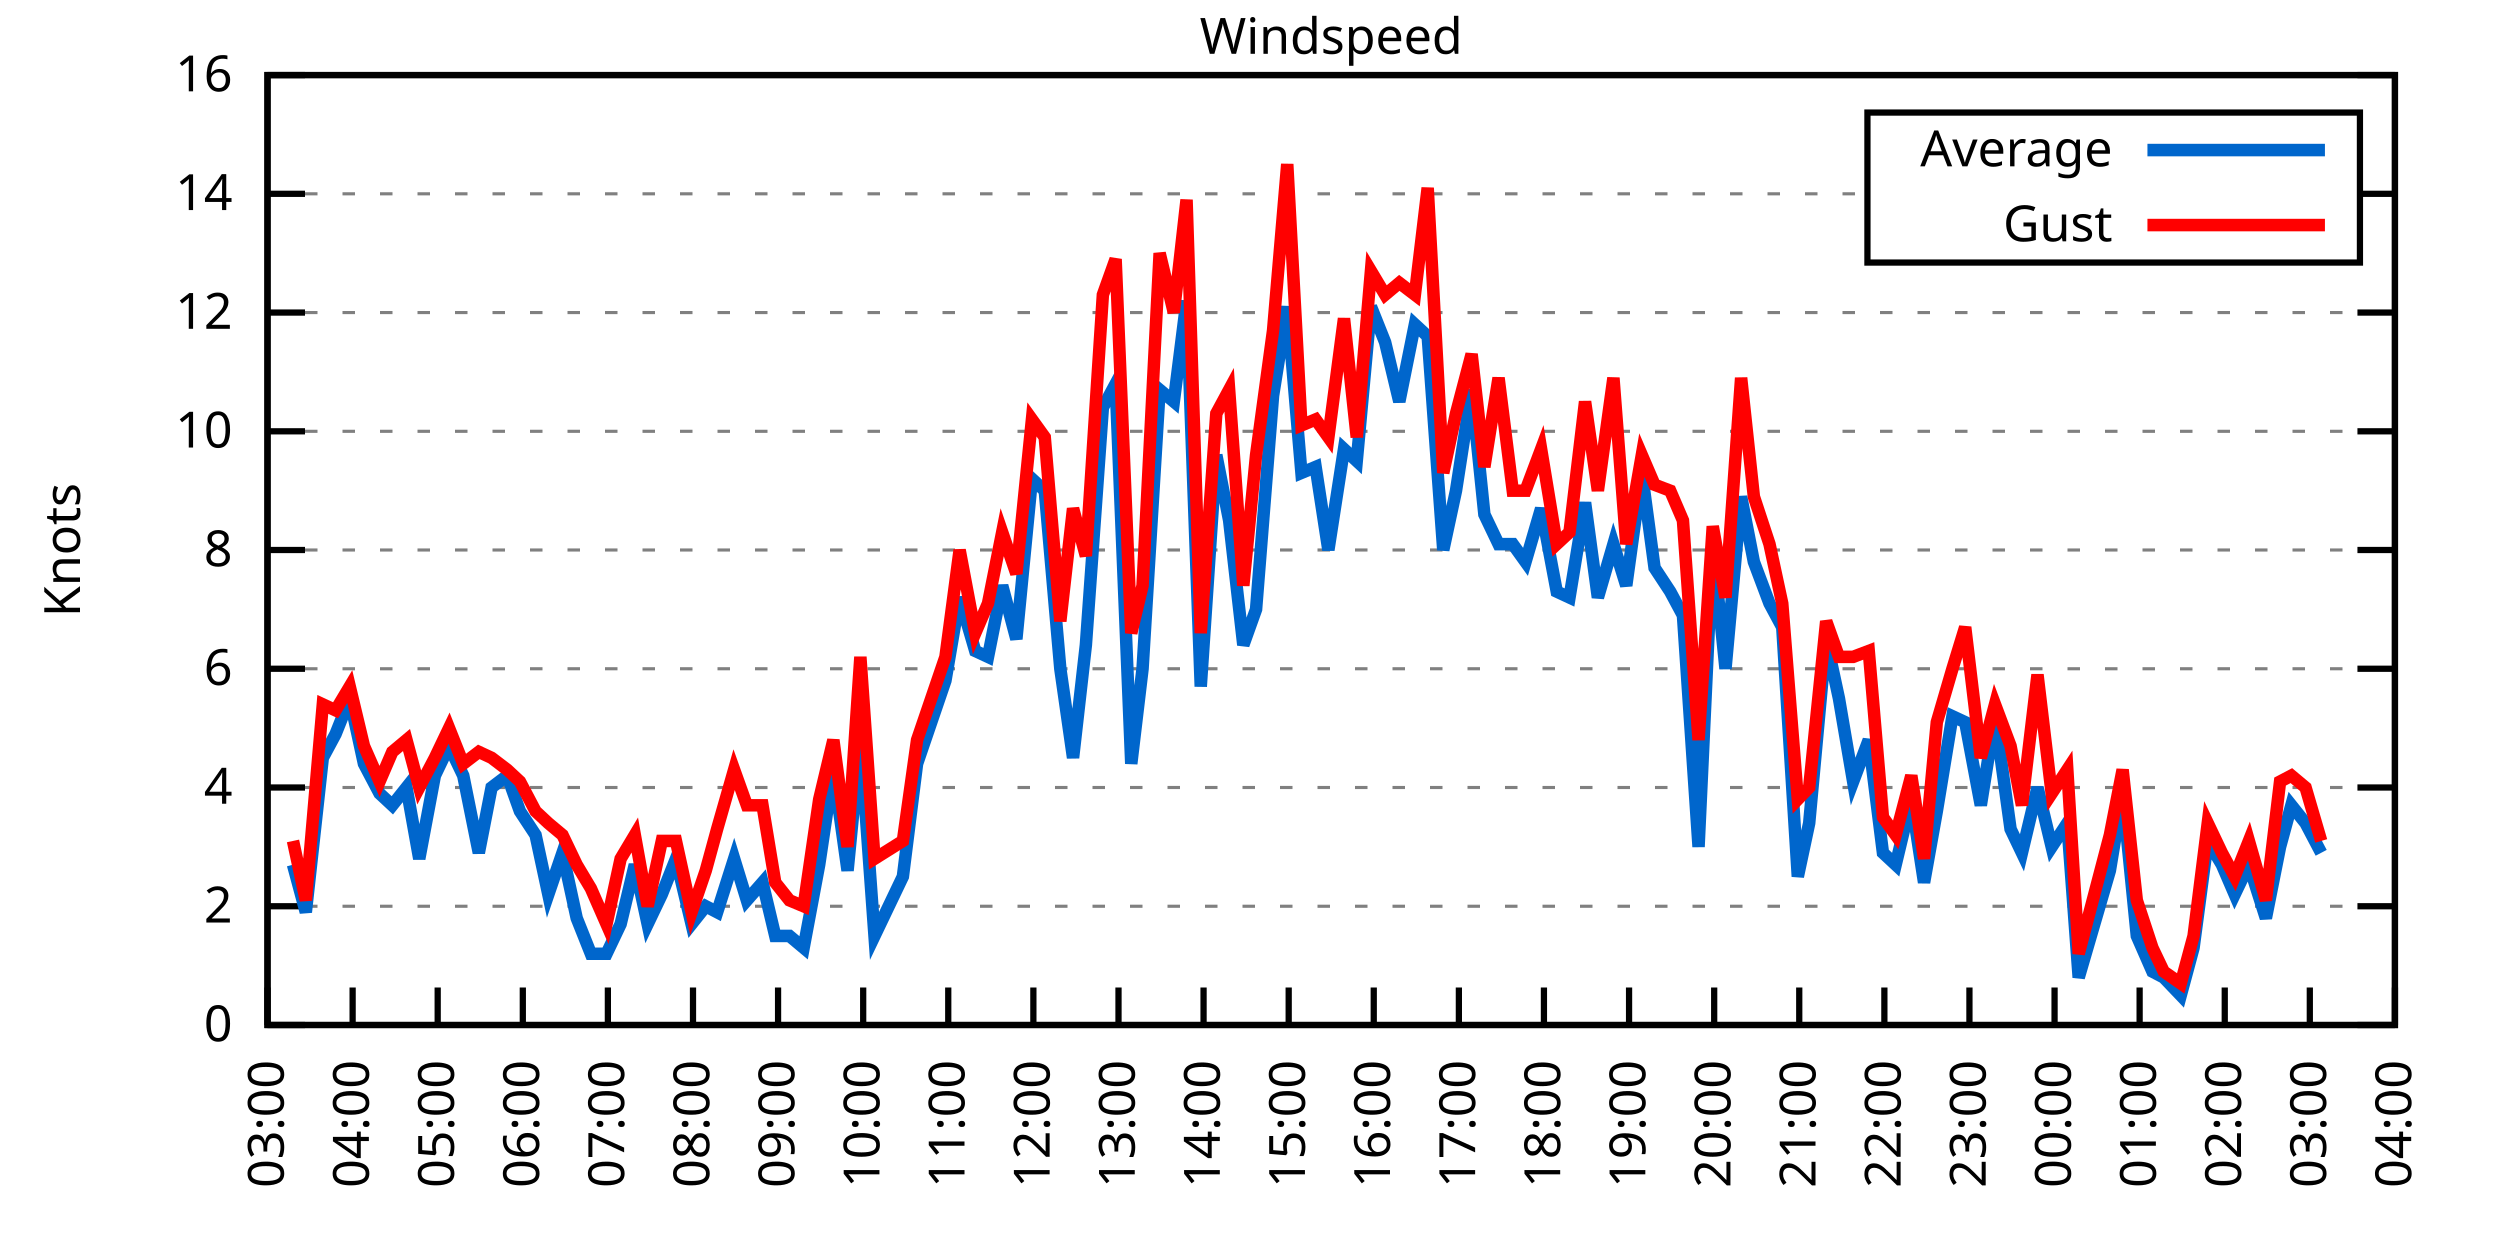
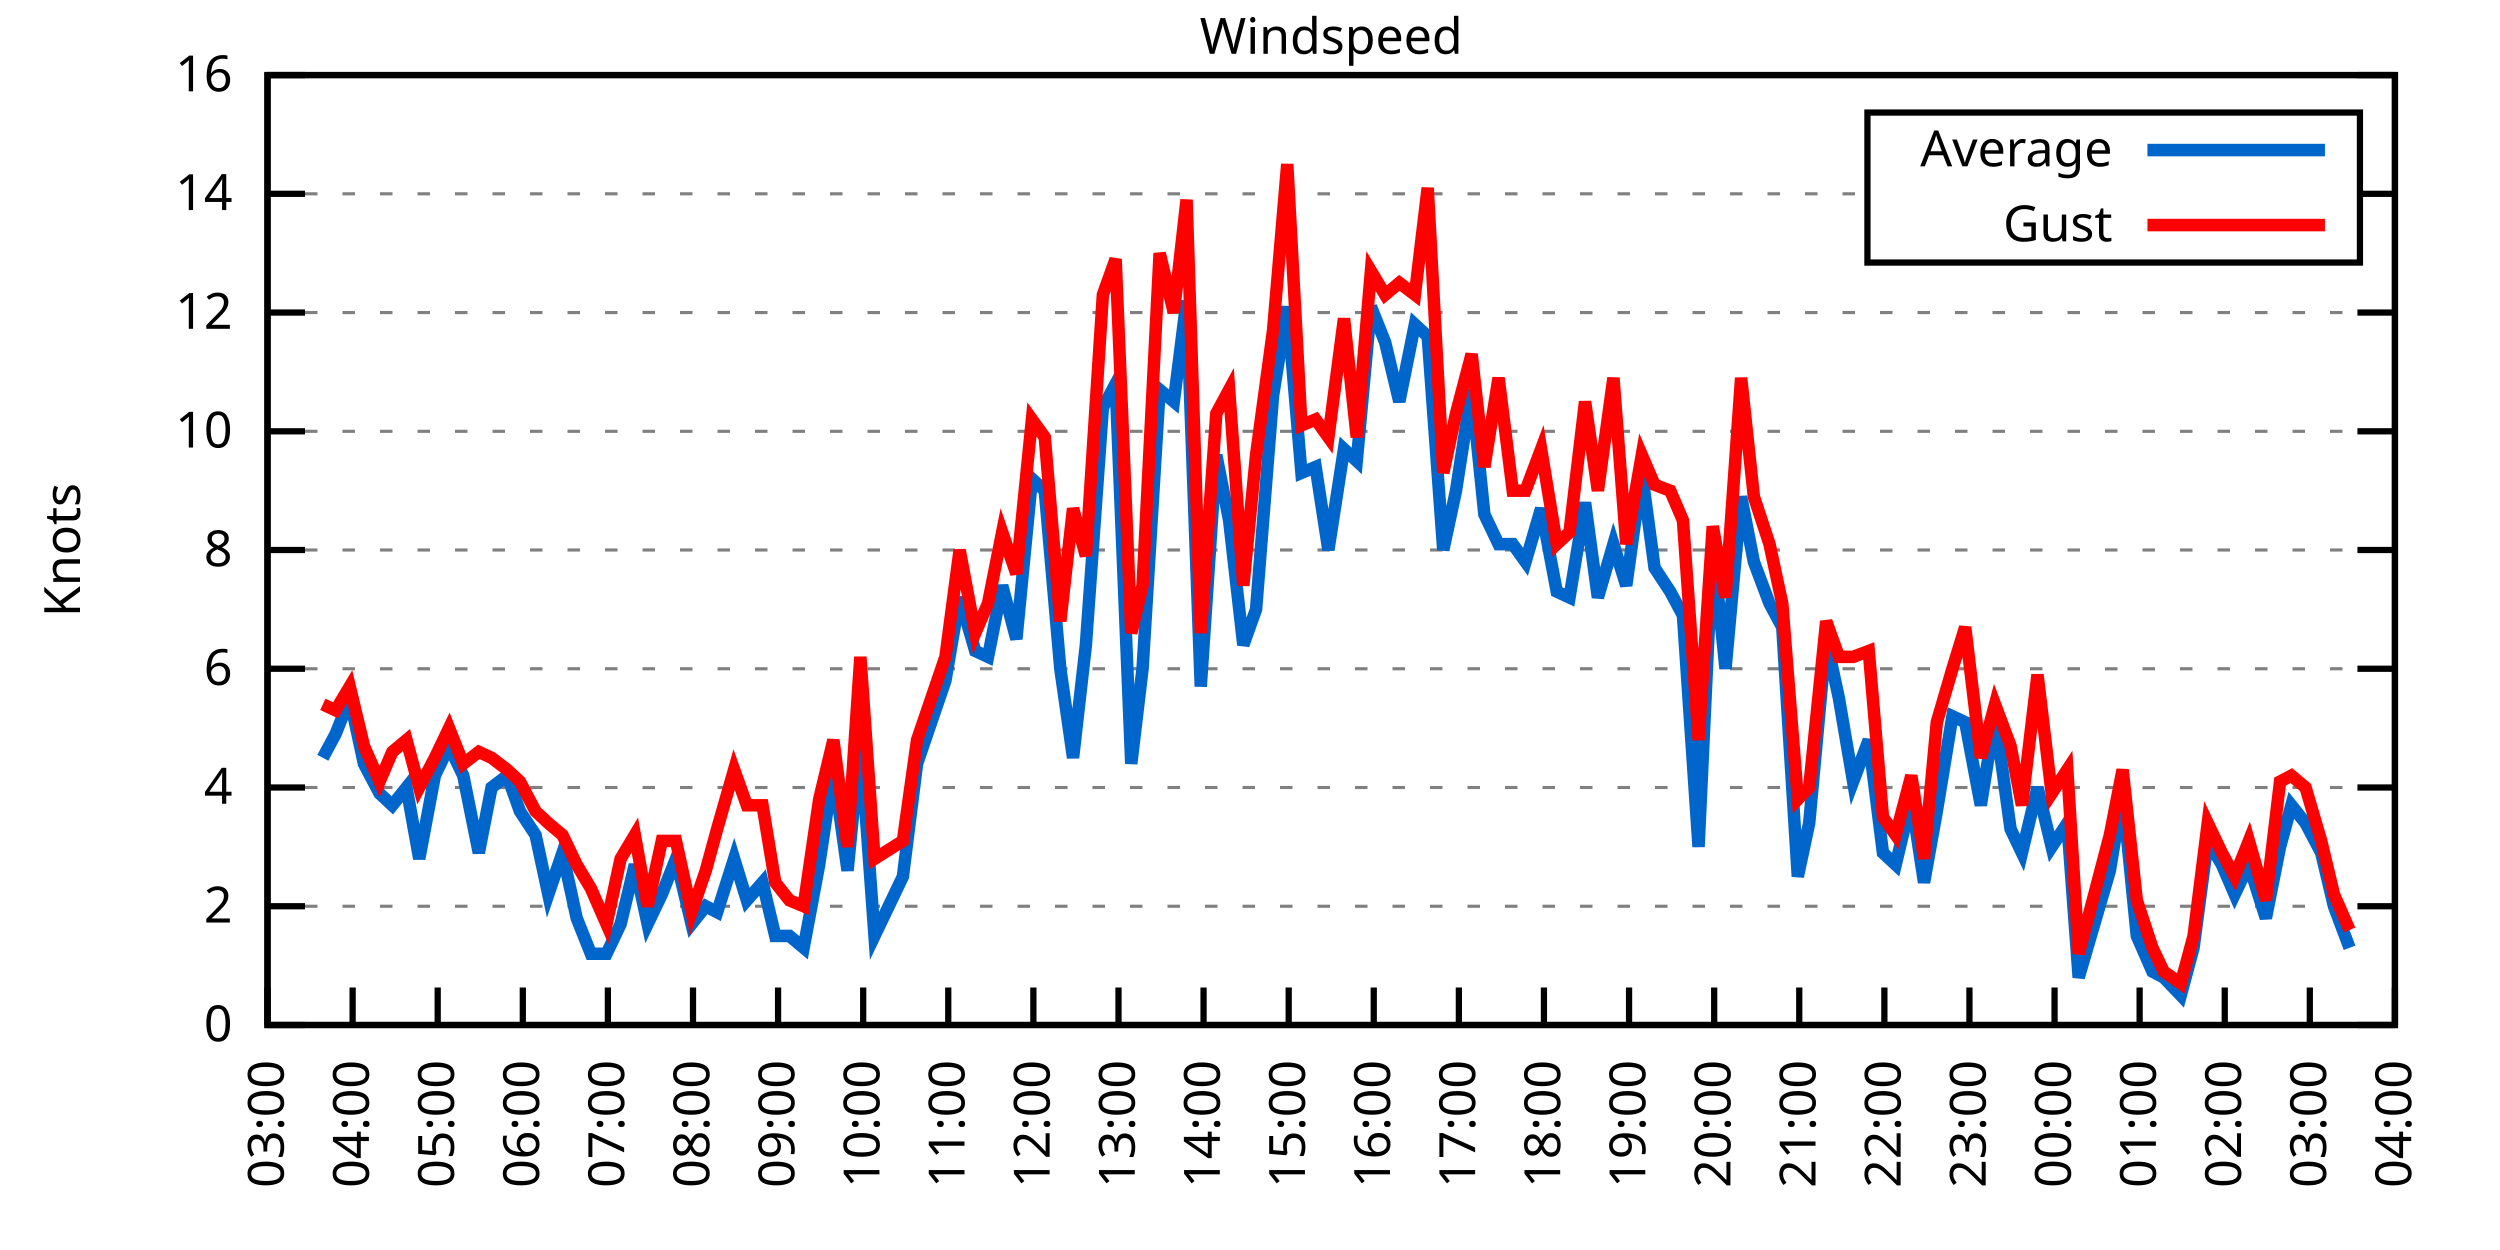
<svg xmlns="http://www.w3.org/2000/svg" xmlns:xlink="http://www.w3.org/1999/xlink" width="400" height="200" viewBox="0 0 400 200">
  <g id="gnuplot_canvas">
    <rect x="0" y="0" width="400" height="200" fill="none" />
    <defs>
      <circle id="gpDot" r="0.5" stroke-width="0.5" stroke="currentColor" />
      <path id="gpPt0" stroke-width="0.333" stroke="currentColor" d="M-1,0 h2 M0,-1 v2" />
      <path id="gpPt1" stroke-width="0.333" stroke="currentColor" d="M-1,-1 L1,1 M1,-1 L-1,1" />
      <path id="gpPt2" stroke-width="0.333" stroke="currentColor" d="M-1,0 L1,0 M0,-1 L0,1 M-1,-1 L1,1 M-1,1 L1,-1" />
      <rect id="gpPt3" stroke-width="0.333" stroke="currentColor" x="-1" y="-1" width="2" height="2" />
      <rect id="gpPt4" stroke-width="0.333" stroke="currentColor" fill="currentColor" x="-1" y="-1" width="2" height="2" />
      <circle id="gpPt5" stroke-width="0.333" stroke="currentColor" cx="0" cy="0" r="1" />
      <use xlink:href="#gpPt5" id="gpPt6" fill="currentColor" stroke="none" />
      <path id="gpPt7" stroke-width="0.333" stroke="currentColor" d="M0,-1.33 L-1.33,0.67 L1.33,0.67 z" />
      <use xlink:href="#gpPt7" id="gpPt8" fill="currentColor" stroke="none" />
      <use xlink:href="#gpPt7" id="gpPt9" stroke="currentColor" transform="rotate(180)" />
      <use xlink:href="#gpPt9" id="gpPt10" fill="currentColor" stroke="none" />
      <use xlink:href="#gpPt3" id="gpPt11" stroke="currentColor" transform="rotate(45)" />
      <use xlink:href="#gpPt11" id="gpPt12" fill="currentColor" stroke="none" />
      <path id="gpPt13" stroke-width="0.333" stroke="currentColor" d="M0,1.330 L1.265,0.411 L0.782,-1.067 L-0.782,-1.076 L-1.265,0.411 z" />
      <use xlink:href="#gpPt13" id="gpPt14" fill="currentColor" stroke="none" />
      <filter id="textbox" filterUnits="objectBoundingBox" x="0" y="0" height="1" width="1">
        <feFlood flood-color="white" flood-opacity="1" result="bgnd" />
        <feComposite in="SourceGraphic" in2="bgnd" operator="atop" />
      </filter>
      <filter id="greybox" filterUnits="objectBoundingBox" x="0" y="0" height="1" width="1">
        <feFlood flood-color="lightgrey" flood-opacity="1" result="grey" />
        <feComposite in="SourceGraphic" in2="grey" operator="atop" />
      </filter>
    </defs>
    <g fill="none" color="white" stroke="currentColor" stroke-width="1.00" stroke-linecap="butt" stroke-linejoin="miter">
</g>
    <g fill="none" color="black" stroke="currentColor" stroke-width="1.00" stroke-linecap="butt" stroke-linejoin="miter">
      <g stroke="none" shape-rendering="crispEdges">
        <polygon fill="rgb(255, 255, 255)" points="42.80,164.00 383.18,164.00 383.18,12.02 42.80,12.02 " />
      </g>
    </g>
    <g fill="none" color="black" stroke="currentColor" stroke-width="1.00" stroke-linecap="butt" stroke-linejoin="miter">
</g>
    <g fill="none" color="black" stroke="black" stroke-width="0.50" stroke-linecap="butt" stroke-linejoin="miter">
</g>
    <g fill="none" color="gray" stroke="currentColor" stroke-width="0.50" stroke-linecap="butt" stroke-linejoin="miter">
      <path stroke="gray" stroke-dasharray="2,4" class="gridline" d="M42.80,164.00 L383.19,164.00  " />
    </g>
    <g fill="none" color="gray" stroke="gray" stroke-width="1.00" stroke-linecap="butt" stroke-linejoin="miter">
</g>
    <g fill="none" color="black" stroke="currentColor" stroke-width="1.00" stroke-linecap="butt" stroke-linejoin="miter">
      <path stroke="black" d="M42.80,164.00 L48.80,164.00 M383.19,164.00 L377.19,164.00  " />
      <g transform="translate(37.20,166.60)" stroke="none" fill="black" font-family="Sans" font-size="8.00" text-anchor="end">
        <text>
          <tspan font-family="Sans"> 0</tspan>
        </text>
      </g>
    </g>
    <g fill="none" color="black" stroke="currentColor" stroke-width="1.00" stroke-linecap="butt" stroke-linejoin="miter">
</g>
    <g fill="none" color="black" stroke="black" stroke-width="0.50" stroke-linecap="butt" stroke-linejoin="miter">
</g>
    <g fill="none" color="gray" stroke="currentColor" stroke-width="0.50" stroke-linecap="butt" stroke-linejoin="miter">
      <path stroke="gray" stroke-dasharray="2,4" class="gridline" d="M42.80,145.00 L383.19,145.00  " />
    </g>
    <g fill="none" color="gray" stroke="gray" stroke-width="1.00" stroke-linecap="butt" stroke-linejoin="miter">
</g>
    <g fill="none" color="black" stroke="currentColor" stroke-width="1.00" stroke-linecap="butt" stroke-linejoin="miter">
      <path stroke="black" d="M42.80,145.00 L48.80,145.00 M383.19,145.00 L377.19,145.00  " />
      <g transform="translate(37.20,147.60)" stroke="none" fill="black" font-family="Sans" font-size="8.00" text-anchor="end">
        <text>
          <tspan font-family="Sans"> 2</tspan>
        </text>
      </g>
    </g>
    <g fill="none" color="black" stroke="currentColor" stroke-width="1.00" stroke-linecap="butt" stroke-linejoin="miter">
</g>
    <g fill="none" color="black" stroke="black" stroke-width="0.50" stroke-linecap="butt" stroke-linejoin="miter">
</g>
    <g fill="none" color="gray" stroke="currentColor" stroke-width="0.50" stroke-linecap="butt" stroke-linejoin="miter">
      <path stroke="gray" stroke-dasharray="2,4" class="gridline" d="M42.80,126.00 L383.19,126.00  " />
    </g>
    <g fill="none" color="gray" stroke="gray" stroke-width="1.00" stroke-linecap="butt" stroke-linejoin="miter">
</g>
    <g fill="none" color="black" stroke="currentColor" stroke-width="1.00" stroke-linecap="butt" stroke-linejoin="miter">
      <path stroke="black" d="M42.80,126.00 L48.80,126.00 M383.19,126.00 L377.19,126.00  " />
      <g transform="translate(37.20,128.60)" stroke="none" fill="black" font-family="Sans" font-size="8.00" text-anchor="end">
        <text>
          <tspan font-family="Sans"> 4</tspan>
        </text>
      </g>
    </g>
    <g fill="none" color="black" stroke="currentColor" stroke-width="1.00" stroke-linecap="butt" stroke-linejoin="miter">
</g>
    <g fill="none" color="black" stroke="black" stroke-width="0.50" stroke-linecap="butt" stroke-linejoin="miter">
</g>
    <g fill="none" color="gray" stroke="currentColor" stroke-width="0.50" stroke-linecap="butt" stroke-linejoin="miter">
      <path stroke="gray" stroke-dasharray="2,4" class="gridline" d="M42.80,107.00 L383.19,107.00  " />
    </g>
    <g fill="none" color="gray" stroke="gray" stroke-width="1.00" stroke-linecap="butt" stroke-linejoin="miter">
</g>
    <g fill="none" color="black" stroke="currentColor" stroke-width="1.00" stroke-linecap="butt" stroke-linejoin="miter">
      <path stroke="black" d="M42.80,107.00 L48.80,107.00 M383.19,107.00 L377.19,107.00  " />
      <g transform="translate(37.20,109.60)" stroke="none" fill="black" font-family="Sans" font-size="8.00" text-anchor="end">
        <text>
          <tspan font-family="Sans"> 6</tspan>
        </text>
      </g>
    </g>
    <g fill="none" color="black" stroke="currentColor" stroke-width="1.00" stroke-linecap="butt" stroke-linejoin="miter">
</g>
    <g fill="none" color="black" stroke="black" stroke-width="0.50" stroke-linecap="butt" stroke-linejoin="miter">
</g>
    <g fill="none" color="gray" stroke="currentColor" stroke-width="0.50" stroke-linecap="butt" stroke-linejoin="miter">
      <path stroke="gray" stroke-dasharray="2,4" class="gridline" d="M42.80,88.00 L383.19,88.00  " />
    </g>
    <g fill="none" color="gray" stroke="gray" stroke-width="1.00" stroke-linecap="butt" stroke-linejoin="miter">
</g>
    <g fill="none" color="black" stroke="currentColor" stroke-width="1.00" stroke-linecap="butt" stroke-linejoin="miter">
      <path stroke="black" d="M42.80,88.00 L48.80,88.00 M383.19,88.00 L377.19,88.00  " />
      <g transform="translate(37.20,90.60)" stroke="none" fill="black" font-family="Sans" font-size="8.00" text-anchor="end">
        <text>
          <tspan font-family="Sans"> 8</tspan>
        </text>
      </g>
    </g>
    <g fill="none" color="black" stroke="currentColor" stroke-width="1.00" stroke-linecap="butt" stroke-linejoin="miter">
</g>
    <g fill="none" color="black" stroke="black" stroke-width="0.50" stroke-linecap="butt" stroke-linejoin="miter">
</g>
    <g fill="none" color="gray" stroke="currentColor" stroke-width="0.50" stroke-linecap="butt" stroke-linejoin="miter">
      <path stroke="gray" stroke-dasharray="2,4" class="gridline" d="M42.80,69.01 L383.19,69.01  " />
    </g>
    <g fill="none" color="gray" stroke="gray" stroke-width="1.00" stroke-linecap="butt" stroke-linejoin="miter">
</g>
    <g fill="none" color="black" stroke="currentColor" stroke-width="1.00" stroke-linecap="butt" stroke-linejoin="miter">
      <path stroke="black" d="M42.80,69.01 L48.80,69.01 M383.19,69.01 L377.19,69.01  " />
      <g transform="translate(37.20,71.61)" stroke="none" fill="black" font-family="Sans" font-size="8.00" text-anchor="end">
        <text>
          <tspan font-family="Sans"> 10</tspan>
        </text>
      </g>
    </g>
    <g fill="none" color="black" stroke="currentColor" stroke-width="1.00" stroke-linecap="butt" stroke-linejoin="miter">
</g>
    <g fill="none" color="black" stroke="black" stroke-width="0.50" stroke-linecap="butt" stroke-linejoin="miter">
</g>
    <g fill="none" color="gray" stroke="currentColor" stroke-width="0.50" stroke-linecap="butt" stroke-linejoin="miter">
      <path stroke="gray" stroke-dasharray="2,4" class="gridline" d="M42.80,50.01 L383.19,50.01  " />
    </g>
    <g fill="none" color="gray" stroke="gray" stroke-width="1.00" stroke-linecap="butt" stroke-linejoin="miter">
</g>
    <g fill="none" color="black" stroke="currentColor" stroke-width="1.00" stroke-linecap="butt" stroke-linejoin="miter">
      <path stroke="black" d="M42.80,50.01 L48.80,50.01 M383.19,50.01 L377.19,50.01  " />
      <g transform="translate(37.20,52.61)" stroke="none" fill="black" font-family="Sans" font-size="8.00" text-anchor="end">
        <text>
          <tspan font-family="Sans"> 12</tspan>
        </text>
      </g>
    </g>
    <g fill="none" color="black" stroke="currentColor" stroke-width="1.00" stroke-linecap="butt" stroke-linejoin="miter">
</g>
    <g fill="none" color="black" stroke="black" stroke-width="0.50" stroke-linecap="butt" stroke-linejoin="miter">
</g>
    <g fill="none" color="gray" stroke="currentColor" stroke-width="0.50" stroke-linecap="butt" stroke-linejoin="miter">
      <path stroke="gray" stroke-dasharray="2,4" class="gridline" d="M42.80,31.01 L298.79,31.01 M377.59,31.01 L383.19,31.01  " />
    </g>
    <g fill="none" color="gray" stroke="gray" stroke-width="1.00" stroke-linecap="butt" stroke-linejoin="miter">
</g>
    <g fill="none" color="black" stroke="currentColor" stroke-width="1.00" stroke-linecap="butt" stroke-linejoin="miter">
      <path stroke="black" d="M42.80,31.01 L48.80,31.01 M383.19,31.01 L377.19,31.01  " />
      <g transform="translate(37.20,33.61)" stroke="none" fill="black" font-family="Sans" font-size="8.00" text-anchor="end">
        <text>
          <tspan font-family="Sans"> 14</tspan>
        </text>
      </g>
    </g>
    <g fill="none" color="black" stroke="currentColor" stroke-width="1.00" stroke-linecap="butt" stroke-linejoin="miter">
</g>
    <g fill="none" color="black" stroke="black" stroke-width="0.50" stroke-linecap="butt" stroke-linejoin="miter">
</g>
    <g fill="none" color="gray" stroke="currentColor" stroke-width="0.50" stroke-linecap="butt" stroke-linejoin="miter">
      <path stroke="gray" stroke-dasharray="2,4" class="gridline" d="M42.80,12.01 L383.19,12.01  " />
    </g>
    <g fill="none" color="gray" stroke="gray" stroke-width="1.00" stroke-linecap="butt" stroke-linejoin="miter">
</g>
    <g fill="none" color="black" stroke="currentColor" stroke-width="1.00" stroke-linecap="butt" stroke-linejoin="miter">
      <path stroke="black" d="M42.80,12.01 L48.80,12.01 M383.19,12.01 L377.19,12.01  " />
      <g transform="translate(37.20,14.61)" stroke="none" fill="black" font-family="Sans" font-size="8.00" text-anchor="end">
        <text>
          <tspan font-family="Sans"> 16</tspan>
        </text>
      </g>
    </g>
    <g fill="none" color="black" stroke="currentColor" stroke-width="1.00" stroke-linecap="butt" stroke-linejoin="miter">
      <path stroke="black" d="M42.80,164.00 L42.80,158.00  " />
      <g transform="translate(45.40,169.60) rotate(270.00)" stroke="none" fill="black" font-family="Sans" font-size="8.00" text-anchor="end">
        <text>
          <tspan font-family="Sans">03:00</tspan>
        </text>
      </g>
    </g>
    <g fill="none" color="black" stroke="currentColor" stroke-width="1.00" stroke-linecap="butt" stroke-linejoin="miter">
      <path stroke="black" d="M56.42,164.00 L56.42,158.00  " />
      <g transform="translate(59.02,169.60) rotate(270.00)" stroke="none" fill="black" font-family="Sans" font-size="8.00" text-anchor="end">
        <text>
          <tspan font-family="Sans">04:00</tspan>
        </text>
      </g>
    </g>
    <g fill="none" color="black" stroke="currentColor" stroke-width="1.00" stroke-linecap="butt" stroke-linejoin="miter">
      <path stroke="black" d="M70.03,164.00 L70.03,158.00  " />
      <g transform="translate(72.63,169.60) rotate(270.00)" stroke="none" fill="black" font-family="Sans" font-size="8.00" text-anchor="end">
        <text>
          <tspan font-family="Sans">05:00</tspan>
        </text>
      </g>
    </g>
    <g fill="none" color="black" stroke="currentColor" stroke-width="1.00" stroke-linecap="butt" stroke-linejoin="miter">
      <path stroke="black" d="M83.65,164.00 L83.65,158.00  " />
      <g transform="translate(86.25,169.60) rotate(270.00)" stroke="none" fill="black" font-family="Sans" font-size="8.00" text-anchor="end">
        <text>
          <tspan font-family="Sans">06:00</tspan>
        </text>
      </g>
    </g>
    <g fill="none" color="black" stroke="currentColor" stroke-width="1.00" stroke-linecap="butt" stroke-linejoin="miter">
      <path stroke="black" d="M97.26,164.00 L97.26,158.00  " />
      <g transform="translate(99.86,169.60) rotate(270.00)" stroke="none" fill="black" font-family="Sans" font-size="8.00" text-anchor="end">
        <text>
          <tspan font-family="Sans">07:00</tspan>
        </text>
      </g>
    </g>
    <g fill="none" color="black" stroke="currentColor" stroke-width="1.00" stroke-linecap="butt" stroke-linejoin="miter">
      <path stroke="black" d="M110.88,164.00 L110.88,158.00  " />
      <g transform="translate(113.48,169.60) rotate(270.00)" stroke="none" fill="black" font-family="Sans" font-size="8.00" text-anchor="end">
        <text>
          <tspan font-family="Sans">08:00</tspan>
        </text>
      </g>
    </g>
    <g fill="none" color="black" stroke="currentColor" stroke-width="1.00" stroke-linecap="butt" stroke-linejoin="miter">
      <path stroke="black" d="M124.49,164.00 L124.49,158.00  " />
      <g transform="translate(127.09,169.60) rotate(270.00)" stroke="none" fill="black" font-family="Sans" font-size="8.00" text-anchor="end">
        <text>
          <tspan font-family="Sans">09:00</tspan>
        </text>
      </g>
    </g>
    <g fill="none" color="black" stroke="currentColor" stroke-width="1.00" stroke-linecap="butt" stroke-linejoin="miter">
      <path stroke="black" d="M138.11,164.00 L138.11,158.00  " />
      <g transform="translate(140.71,169.60) rotate(270.00)" stroke="none" fill="black" font-family="Sans" font-size="8.00" text-anchor="end">
        <text>
          <tspan font-family="Sans">10:00</tspan>
        </text>
      </g>
    </g>
    <g fill="none" color="black" stroke="currentColor" stroke-width="1.00" stroke-linecap="butt" stroke-linejoin="miter">
      <path stroke="black" d="M151.72,164.00 L151.72,158.00  " />
      <g transform="translate(154.32,169.60) rotate(270.00)" stroke="none" fill="black" font-family="Sans" font-size="8.00" text-anchor="end">
        <text>
          <tspan font-family="Sans">11:00</tspan>
        </text>
      </g>
    </g>
    <g fill="none" color="black" stroke="currentColor" stroke-width="1.00" stroke-linecap="butt" stroke-linejoin="miter">
      <path stroke="black" d="M165.34,164.00 L165.34,158.00  " />
      <g transform="translate(167.94,169.60) rotate(270.00)" stroke="none" fill="black" font-family="Sans" font-size="8.00" text-anchor="end">
        <text>
          <tspan font-family="Sans">12:00</tspan>
        </text>
      </g>
    </g>
    <g fill="none" color="black" stroke="currentColor" stroke-width="1.00" stroke-linecap="butt" stroke-linejoin="miter">
      <path stroke="black" d="M178.96,164.00 L178.96,158.00  " />
      <g transform="translate(181.56,169.60) rotate(270.00)" stroke="none" fill="black" font-family="Sans" font-size="8.00" text-anchor="end">
        <text>
          <tspan font-family="Sans">13:00</tspan>
        </text>
      </g>
    </g>
    <g fill="none" color="black" stroke="currentColor" stroke-width="1.00" stroke-linecap="butt" stroke-linejoin="miter">
      <path stroke="black" d="M192.57,164.00 L192.57,158.00  " />
      <g transform="translate(195.17,169.60) rotate(270.00)" stroke="none" fill="black" font-family="Sans" font-size="8.00" text-anchor="end">
        <text>
          <tspan font-family="Sans">14:00</tspan>
        </text>
      </g>
    </g>
    <g fill="none" color="black" stroke="currentColor" stroke-width="1.00" stroke-linecap="butt" stroke-linejoin="miter">
      <path stroke="black" d="M206.19,164.00 L206.19,158.00  " />
      <g transform="translate(208.79,169.60) rotate(270.00)" stroke="none" fill="black" font-family="Sans" font-size="8.00" text-anchor="end">
        <text>
          <tspan font-family="Sans">15:00</tspan>
        </text>
      </g>
    </g>
    <g fill="none" color="black" stroke="currentColor" stroke-width="1.00" stroke-linecap="butt" stroke-linejoin="miter">
      <path stroke="black" d="M219.80,164.00 L219.80,158.00  " />
      <g transform="translate(222.40,169.60) rotate(270.00)" stroke="none" fill="black" font-family="Sans" font-size="8.00" text-anchor="end">
        <text>
          <tspan font-family="Sans">16:00</tspan>
        </text>
      </g>
    </g>
    <g fill="none" color="black" stroke="currentColor" stroke-width="1.00" stroke-linecap="butt" stroke-linejoin="miter">
      <path stroke="black" d="M233.42,164.00 L233.42,158.00  " />
      <g transform="translate(236.02,169.60) rotate(270.00)" stroke="none" fill="black" font-family="Sans" font-size="8.00" text-anchor="end">
        <text>
          <tspan font-family="Sans">17:00</tspan>
        </text>
      </g>
    </g>
    <g fill="none" color="black" stroke="currentColor" stroke-width="1.00" stroke-linecap="butt" stroke-linejoin="miter">
      <path stroke="black" d="M247.03,164.00 L247.03,158.00  " />
      <g transform="translate(249.63,169.60) rotate(270.00)" stroke="none" fill="black" font-family="Sans" font-size="8.00" text-anchor="end">
        <text>
          <tspan font-family="Sans">18:00</tspan>
        </text>
      </g>
    </g>
    <g fill="none" color="black" stroke="currentColor" stroke-width="1.00" stroke-linecap="butt" stroke-linejoin="miter">
      <path stroke="black" d="M260.65,164.00 L260.65,158.00  " />
      <g transform="translate(263.25,169.60) rotate(270.00)" stroke="none" fill="black" font-family="Sans" font-size="8.00" text-anchor="end">
        <text>
          <tspan font-family="Sans">19:00</tspan>
        </text>
      </g>
    </g>
    <g fill="none" color="black" stroke="currentColor" stroke-width="1.00" stroke-linecap="butt" stroke-linejoin="miter">
      <path stroke="black" d="M274.27,164.00 L274.27,158.00  " />
      <g transform="translate(276.87,169.60) rotate(270.00)" stroke="none" fill="black" font-family="Sans" font-size="8.00" text-anchor="end">
        <text>
          <tspan font-family="Sans">20:00</tspan>
        </text>
      </g>
    </g>
    <g fill="none" color="black" stroke="currentColor" stroke-width="1.00" stroke-linecap="butt" stroke-linejoin="miter">
      <path stroke="black" d="M287.88,164.00 L287.88,158.00  " />
      <g transform="translate(290.48,169.60) rotate(270.00)" stroke="none" fill="black" font-family="Sans" font-size="8.00" text-anchor="end">
        <text>
          <tspan font-family="Sans">21:00</tspan>
        </text>
      </g>
    </g>
    <g fill="none" color="black" stroke="currentColor" stroke-width="1.00" stroke-linecap="butt" stroke-linejoin="miter">
      <path stroke="black" d="M301.50,164.00 L301.50,158.00  " />
      <g transform="translate(304.10,169.60) rotate(270.00)" stroke="none" fill="black" font-family="Sans" font-size="8.00" text-anchor="end">
        <text>
          <tspan font-family="Sans">22:00</tspan>
        </text>
      </g>
    </g>
    <g fill="none" color="black" stroke="currentColor" stroke-width="1.00" stroke-linecap="butt" stroke-linejoin="miter">
      <path stroke="black" d="M315.11,164.00 L315.11,158.00  " />
      <g transform="translate(317.71,169.60) rotate(270.00)" stroke="none" fill="black" font-family="Sans" font-size="8.00" text-anchor="end">
        <text>
          <tspan font-family="Sans">23:00</tspan>
        </text>
      </g>
    </g>
    <g fill="none" color="black" stroke="currentColor" stroke-width="1.00" stroke-linecap="butt" stroke-linejoin="miter">
      <path stroke="black" d="M328.73,164.00 L328.73,158.00  " />
      <g transform="translate(331.33,169.60) rotate(270.00)" stroke="none" fill="black" font-family="Sans" font-size="8.00" text-anchor="end">
        <text>
          <tspan font-family="Sans">00:00</tspan>
        </text>
      </g>
    </g>
    <g fill="none" color="black" stroke="currentColor" stroke-width="1.00" stroke-linecap="butt" stroke-linejoin="miter">
      <path stroke="black" d="M342.34,164.00 L342.34,158.00  " />
      <g transform="translate(344.94,169.60) rotate(270.00)" stroke="none" fill="black" font-family="Sans" font-size="8.00" text-anchor="end">
        <text>
          <tspan font-family="Sans">01:00</tspan>
        </text>
      </g>
    </g>
    <g fill="none" color="black" stroke="currentColor" stroke-width="1.00" stroke-linecap="butt" stroke-linejoin="miter">
      <path stroke="black" d="M355.96,164.00 L355.96,158.00  " />
      <g transform="translate(358.56,169.60) rotate(270.00)" stroke="none" fill="black" font-family="Sans" font-size="8.00" text-anchor="end">
        <text>
          <tspan font-family="Sans">02:00</tspan>
        </text>
      </g>
    </g>
    <g fill="none" color="black" stroke="currentColor" stroke-width="1.00" stroke-linecap="butt" stroke-linejoin="miter">
      <path stroke="black" d="M369.57,164.00 L369.57,158.00  " />
      <g transform="translate(372.17,169.60) rotate(270.00)" stroke="none" fill="black" font-family="Sans" font-size="8.00" text-anchor="end">
        <text>
          <tspan font-family="Sans">03:00</tspan>
        </text>
      </g>
    </g>
    <g fill="none" color="black" stroke="currentColor" stroke-width="1.00" stroke-linecap="butt" stroke-linejoin="miter">
      <path stroke="black" d="M383.19,164.00 L383.19,158.00  " />
      <g transform="translate(385.79,169.60) rotate(270.00)" stroke="none" fill="black" font-family="Sans" font-size="8.00" text-anchor="end">
        <text>
          <tspan font-family="Sans">04:00</tspan>
        </text>
      </g>
    </g>
    <g fill="none" color="black" stroke="currentColor" stroke-width="1.00" stroke-linecap="butt" stroke-linejoin="miter">
</g>
    <g fill="none" color="black" stroke="currentColor" stroke-width="1.00" stroke-linecap="butt" stroke-linejoin="miter">
      <path stroke="black" d="M42.80,12.01 L42.80,164.00 L383.19,164.00 L383.19,12.01 L42.80,12.01 Z  " />
    </g>
    <g fill="none" color="black" stroke="currentColor" stroke-width="1.00" stroke-linecap="butt" stroke-linejoin="miter">
</g>
    <g fill="none" color="black" stroke="currentColor" stroke-width="1.00" stroke-linecap="butt" stroke-linejoin="miter">
      <path stroke="black" d="M298.79,42.01 L298.79,18.01 L377.59,18.01 L377.59,42.01 L298.79,42.01 Z  " />
    </g>
    <g id="Windspeed_plot_1">
      <g fill="none" color="white" stroke="black" stroke-width="2.00" stroke-linecap="butt" stroke-linejoin="miter">
</g>
      <g fill="none" color="black" stroke="currentColor" stroke-width="2.00" stroke-linecap="butt" stroke-linejoin="miter">
        <g transform="translate(337.99,26.61)" stroke="none" fill="black" font-family="Sans" font-size="8.00" text-anchor="end">
          <text>
            <tspan font-family="Sans">Average</tspan>
          </text>
        </g>
      </g>
      <g fill="none" color="black" stroke="currentColor" stroke-width="2.00" stroke-linecap="butt" stroke-linejoin="miter">
-         <path stroke="rgb(  0, 102, 204)" d="M343.59,24.01 L371.99,24.01 M46.88,138.35 L48.93,145.95 L51.65,121.25 L53.69,117.45 L55.96,111.75 L58.23,122.20   L60.73,126.95 L62.77,128.85 L65.04,126.00 L67.08,137.40 L69.58,124.10 L71.85,119.35 L74.12,124.10 L76.61,136.45   L78.65,126.00 L81.15,124.10 L83.19,129.80 L85.69,133.60 L87.73,143.10 L90.00,136.45 L92.27,146.90 L94.54,152.60   L97.04,152.60 L99.30,147.85 L101.57,138.35 L103.62,147.85 L105.89,143.10 L108.15,137.40 L110.65,147.85 L112.92,145.00   L114.74,145.95 L117.46,137.40 L119.50,144.05 L122.00,141.20 L124.04,149.75 L126.31,149.75 L128.58,151.65 L131.07,138.35   L133.34,123.15 L135.61,139.30 L137.66,118.40 L139.92,149.75 L144.46,140.25 L146.73,122.20 L151.27,108.90 L153.54,95.60   L156.04,104.15 L158.08,105.10 L160.35,93.70 L162.62,102.25 L165.11,76.61 L167.16,78.51 L169.65,107.00 L171.69,121.25   L173.74,103.20 L176.46,65.21 L178.50,61.41 L181.00,122.20 L182.81,107.00 L185.54,62.36 L187.81,64.26 L189.85,48.11   L192.12,109.85 L194.61,72.81 L196.66,83.26 L198.93,103.20 L200.97,97.50 L203.69,63.31 L205.96,49.06 L208.23,75.66   L210.50,74.71 L212.54,88.00 L215.04,71.86 L217.08,73.76 L219.35,49.06 L221.62,54.76 L223.89,64.26 L226.38,51.91   L228.43,53.81 L230.92,88.00 L232.96,78.51 L235.46,62.36 L237.50,82.31 L239.77,87.06 L242.04,87.06 L244.08,89.90   L246.58,81.36 L249.08,94.65 L251.12,95.60 L253.61,80.41 L255.66,95.60 L258.15,87.06 L260.20,93.70 L262.69,75.66   L264.73,90.85 L267.23,94.65 L269.27,98.45 L271.77,135.50 L274.04,87.06 L276.08,107.00 L278.58,79.46 L280.62,89.90   L283.12,96.55 L285.16,100.35 L287.65,140.25 L289.47,131.70 L292.19,102.25 L294.23,111.75 L296.50,125.05 L299.00,118.40   L301.27,136.45 L303.31,138.35 L305.81,127.90 L307.85,141.20 L309.89,129.80 L312.39,114.60 L314.43,115.55 L316.93,128.85   L319.20,114.60 L321.69,132.65 L323.51,136.45 L326.00,126.00 L328.27,135.50 L330.77,131.70 L332.59,156.40 L337.58,139.30   L339.62,126.95 L341.89,149.75 L344.39,155.45 L346.20,156.40 L348.92,159.25 L350.97,151.65 L353.24,134.55 L355.50,138.35   L357.55,143.10 L359.82,138.35 L362.54,146.90 L364.81,135.50 L366.62,128.85 L368.89,131.70 L371.39,136.45  " />
+         <path stroke="rgb(  0, 102, 204)" d="M343.59,24.01 L371.99,24.01 M51.65,121.25 L53.69,117.45 L55.96,111.75 L58.23,122.20 L60.73,126.95 L62.77,128.85   L65.04,126.00 L67.08,137.40 L69.58,124.10 L71.85,119.35 L74.12,124.10 L76.61,136.45 L78.65,126.00 L81.15,124.10   L83.19,129.80 L85.69,133.60 L87.73,143.10 L90.00,136.45 L92.27,146.90 L94.54,152.60 L97.04,152.60 L99.30,147.85   L101.57,138.35 L103.62,147.85 L105.89,143.10 L108.15,137.40 L110.65,147.85 L112.92,145.00 L114.74,145.95 L117.46,137.40   L119.50,144.05 L122.00,141.20 L124.04,149.75 L126.31,149.75 L128.58,151.65 L131.07,138.35 L133.34,123.15 L135.61,139.30   L137.66,118.40 L139.92,149.75 L144.46,140.25 L146.73,122.20 L151.27,108.90 L153.54,95.60 L156.04,104.15 L158.08,105.10   L160.35,93.70 L162.62,102.25 L165.11,76.61 L167.16,78.51 L169.65,107.00 L171.69,121.25 L173.74,103.20 L176.46,65.21   L178.50,61.41 L181.00,122.20 L182.81,107.00 L185.54,62.36 L187.81,64.26 L189.85,48.11 L192.12,109.85 L194.61,72.81   L196.66,83.26 L198.93,103.20 L200.97,97.50 L203.69,63.31 L205.96,49.06 L208.23,75.66 L210.50,74.71 L212.54,88.00   L215.04,71.86 L217.08,73.76 L219.35,49.06 L221.62,54.76 L223.89,64.26 L226.38,51.91 L228.43,53.81 L230.92,88.00   L232.96,78.51 L235.46,62.36 L237.50,82.31 L239.77,87.06 L242.04,87.06 L244.08,89.90 L246.58,81.36 L249.08,94.65   L251.12,95.60 L253.61,80.41 L255.66,95.60 L258.15,87.06 L260.20,93.70 L262.69,75.66 L264.73,90.85 L267.23,94.65   L269.27,98.45 L271.77,135.50 L274.04,87.06 L276.08,107.00 L278.58,79.46 L280.62,89.90 L283.12,96.55 L285.16,100.35   L287.65,140.25 L289.47,131.70 L292.19,102.25 L294.23,111.75 L296.50,125.05 L299.00,118.40 L301.27,136.45 L303.31,138.35   L305.81,127.90 L307.85,141.20 L309.89,129.80 L312.39,114.60 L314.43,115.55 L316.93,128.85 L319.20,114.60 L321.69,132.65   L323.51,136.45 L326.00,126.00 L328.27,135.50 L330.77,131.70 L332.59,156.40 L337.58,139.30 L339.62,126.95 L341.89,149.75   L344.39,155.45 L346.20,156.40 L348.92,159.25 L350.97,151.65 L353.24,134.55 L355.50,138.35 L357.55,143.10 L359.82,138.35   L362.54,146.90 L364.81,135.50 L366.62,128.85 L368.89,131.70 L371.39,136.45 L373.43,145.00 L375.93,151.65  " />
      </g>
    </g>
    <g id="Windspeed_plot_2">
      <g fill="none" color="black" stroke="currentColor" stroke-width="2.00" stroke-linecap="butt" stroke-linejoin="miter">
        <g transform="translate(337.99,38.61)" stroke="none" fill="black" font-family="Sans" font-size="8.00" text-anchor="end">
          <text>
            <tspan font-family="Sans">Gust</tspan>
          </text>
        </g>
      </g>
      <g fill="none" color="black" stroke="currentColor" stroke-width="2.00" stroke-linecap="butt" stroke-linejoin="miter">
-         <path stroke="rgb(255,   0,   0)" d="M343.59,36.01 L371.99,36.01 M46.88,134.55 L48.93,144.05 L51.65,112.70 L53.69,113.65 L55.96,109.85 L58.23,119.35   L60.73,125.05 L62.77,120.30 L65.04,118.40 L67.08,126.00 L69.58,121.25 L71.85,116.50 L74.12,122.20 L76.61,120.30   L78.65,121.25 L81.15,123.15 L83.19,125.05 L85.69,129.80 L87.73,131.70 L90.00,133.60 L92.27,138.35 L94.54,142.15   L97.04,147.85 L99.30,137.40 L101.57,133.60 L103.62,145.00 L105.89,134.55 L108.15,134.55 L110.65,145.95 L112.92,139.30   L114.74,132.65 L117.46,123.15 L119.50,128.85 L122.00,128.85 L124.04,141.20 L126.31,144.05 L128.58,145.00 L131.07,127.90   L133.34,118.40 L135.61,135.50 L137.66,105.10 L139.92,137.40 L144.46,134.55 L146.73,118.40 L151.27,105.10 L153.54,88.00   L156.04,101.30 L158.08,96.55 L160.35,85.16 L162.62,91.80 L165.11,67.11 L167.16,69.96 L169.65,99.40 L171.69,81.36   L173.74,88.95 L176.46,47.16 L178.50,41.46 L181.00,101.30 L182.81,93.70 L185.54,40.51 L187.81,50.01 L189.85,31.96   L192.12,101.30 L194.61,66.16 L196.66,62.36 L198.93,93.70 L200.97,72.81 L203.69,52.86 L205.96,26.26 L208.23,68.06   L210.50,67.11 L212.54,69.96 L215.04,50.96 L217.08,69.96 L219.35,43.36 L221.62,47.16 L223.89,45.26 L226.38,47.16   L228.43,30.06 L230.92,75.66 L232.96,66.16 L235.46,56.66 L237.50,74.71 L239.77,60.46 L242.04,78.51 L244.08,78.51   L246.58,71.86 L249.08,87.06 L251.12,85.16 L253.61,64.26 L255.66,78.51 L258.15,60.46 L260.20,87.06 L262.69,72.81   L264.73,77.56 L267.23,78.51 L269.27,83.26 L271.77,118.40 L274.04,84.21 L276.08,95.60 L278.58,60.46 L280.62,79.46   L283.12,87.06 L285.16,96.55 L287.65,127.90 L289.47,126.00 L292.19,99.40 L294.23,105.10 L296.50,105.10 L299.00,104.15   L301.27,130.75 L303.31,133.60 L305.81,124.10 L307.85,137.40 L309.89,115.55 L312.39,107.00 L314.43,100.35 L316.93,121.25   L319.20,112.70 L321.69,119.35 L323.51,128.85 L326.00,107.95 L328.27,126.95 L330.77,123.15 L332.59,152.60 L337.58,133.60   L339.62,123.15 L341.89,144.05 L344.39,151.65 L346.20,155.45 L348.92,157.35 L350.97,149.75 L353.24,131.70 L355.50,136.45   L357.55,140.25 L359.82,134.55 L362.54,144.05 L364.81,125.05 L366.62,124.10 L368.89,126.00 L371.39,134.55  " />
+         <path stroke="rgb(255,   0,   0)" d="M343.59,36.01 L371.99,36.01 M51.65,112.70 L53.69,113.65 L55.96,109.85 L58.23,119.35 L60.73,125.05 L62.77,120.30   L65.04,118.40 L67.08,126.00 L69.58,121.25 L71.85,116.50 L74.12,122.20 L76.61,120.30 L78.65,121.25 L81.15,123.15   L83.19,125.05 L85.69,129.80 L87.73,131.70 L90.00,133.60 L92.27,138.35 L94.54,142.15 L97.04,147.85 L99.30,137.40   L101.57,133.60 L103.62,145.00 L105.89,134.55 L108.15,134.55 L110.65,145.95 L112.92,139.30 L114.74,132.65 L117.46,123.15   L119.50,128.85 L122.00,128.85 L124.04,141.20 L126.31,144.05 L128.58,145.00 L131.07,127.90 L133.34,118.40 L135.61,135.50   L137.66,105.10 L139.92,137.40 L144.46,134.55 L146.73,118.40 L151.27,105.10 L153.54,88.00 L156.04,101.30 L158.08,96.55   L160.35,85.16 L162.62,91.80 L165.11,67.11 L167.16,69.96 L169.65,99.40 L171.69,81.36 L173.74,88.95 L176.46,47.16   L178.50,41.46 L181.00,101.30 L182.81,93.70 L185.54,40.51 L187.81,50.01 L189.85,31.96 L192.12,101.30 L194.61,66.16   L196.66,62.36 L198.93,93.70 L200.97,72.81 L203.69,52.86 L205.96,26.26 L208.23,68.06 L210.50,67.11 L212.54,69.96   L215.04,50.96 L217.08,69.96 L219.35,43.36 L221.62,47.16 L223.89,45.26 L226.38,47.16 L228.43,30.06 L230.92,75.66   L232.96,66.16 L235.46,56.66 L237.50,74.71 L239.77,60.46 L242.04,78.51 L244.08,78.51 L246.58,71.86 L249.08,87.06   L251.12,85.16 L253.61,64.26 L255.66,78.51 L258.15,60.46 L260.20,87.06 L262.69,72.81 L264.73,77.56 L267.23,78.51   L269.27,83.26 L271.77,118.40 L274.04,84.21 L276.08,95.60 L278.58,60.46 L280.62,79.46 L283.12,87.06 L285.16,96.55   L287.65,127.90 L289.47,126.00 L292.19,99.40 L294.23,105.10 L296.50,105.10 L299.00,104.15 L301.27,130.75 L303.31,133.60   L305.81,124.10 L307.85,137.40 L309.89,115.55 L312.39,107.00 L314.43,100.35 L316.93,121.25 L319.20,112.70 L321.69,119.35   L323.51,128.85 L326.00,107.95 L328.27,126.95 L330.77,123.15 L332.59,152.60 L337.58,133.60 L339.62,123.15 L341.89,144.05   L344.39,151.65 L346.20,155.45 L348.92,157.35 L350.97,149.75 L353.24,131.70 L355.50,136.45 L357.55,140.25 L359.82,134.55   L362.54,144.05 L364.81,125.05 L366.62,124.10 L368.89,126.00 L371.39,134.55 L373.43,143.10 L375.93,148.80  " />
      </g>
    </g>
    <g fill="none" color="black" stroke="currentColor" stroke-width="2.00" stroke-linecap="butt" stroke-linejoin="miter">
</g>
    <g fill="none" color="black" stroke="black" stroke-width="1.00" stroke-linecap="butt" stroke-linejoin="miter">
</g>
    <g fill="none" color="black" stroke="currentColor" stroke-width="1.00" stroke-linecap="butt" stroke-linejoin="miter">
      <path stroke="black" d="M42.80,12.01 L42.80,164.00 L383.19,164.00 L383.19,12.01 L42.80,12.01 Z  " />
      <g transform="translate(12.80,88.01) rotate(270.00)" stroke="none" fill="black" font-family="Sans" font-size="8.00" text-anchor="middle">
        <text>
          <tspan font-family="Sans">Knots</tspan>
        </text>
      </g>
    </g>
    <g fill="none" color="black" stroke="currentColor" stroke-width="1.00" stroke-linecap="butt" stroke-linejoin="miter">
</g>
    <g fill="none" color="black" stroke="currentColor" stroke-width="1.00" stroke-linecap="butt" stroke-linejoin="miter">
      <g transform="translate(212.99,8.61)" stroke="none" fill="black" font-family="Sans" font-size="8.00" text-anchor="middle">
        <text>
          <tspan font-family="Sans">Windspeed</tspan>
        </text>
      </g>
    </g>
    <g fill="none" color="black" stroke="currentColor" stroke-width="1.00" stroke-linecap="butt" stroke-linejoin="miter">
</g>
  </g>
</svg>
